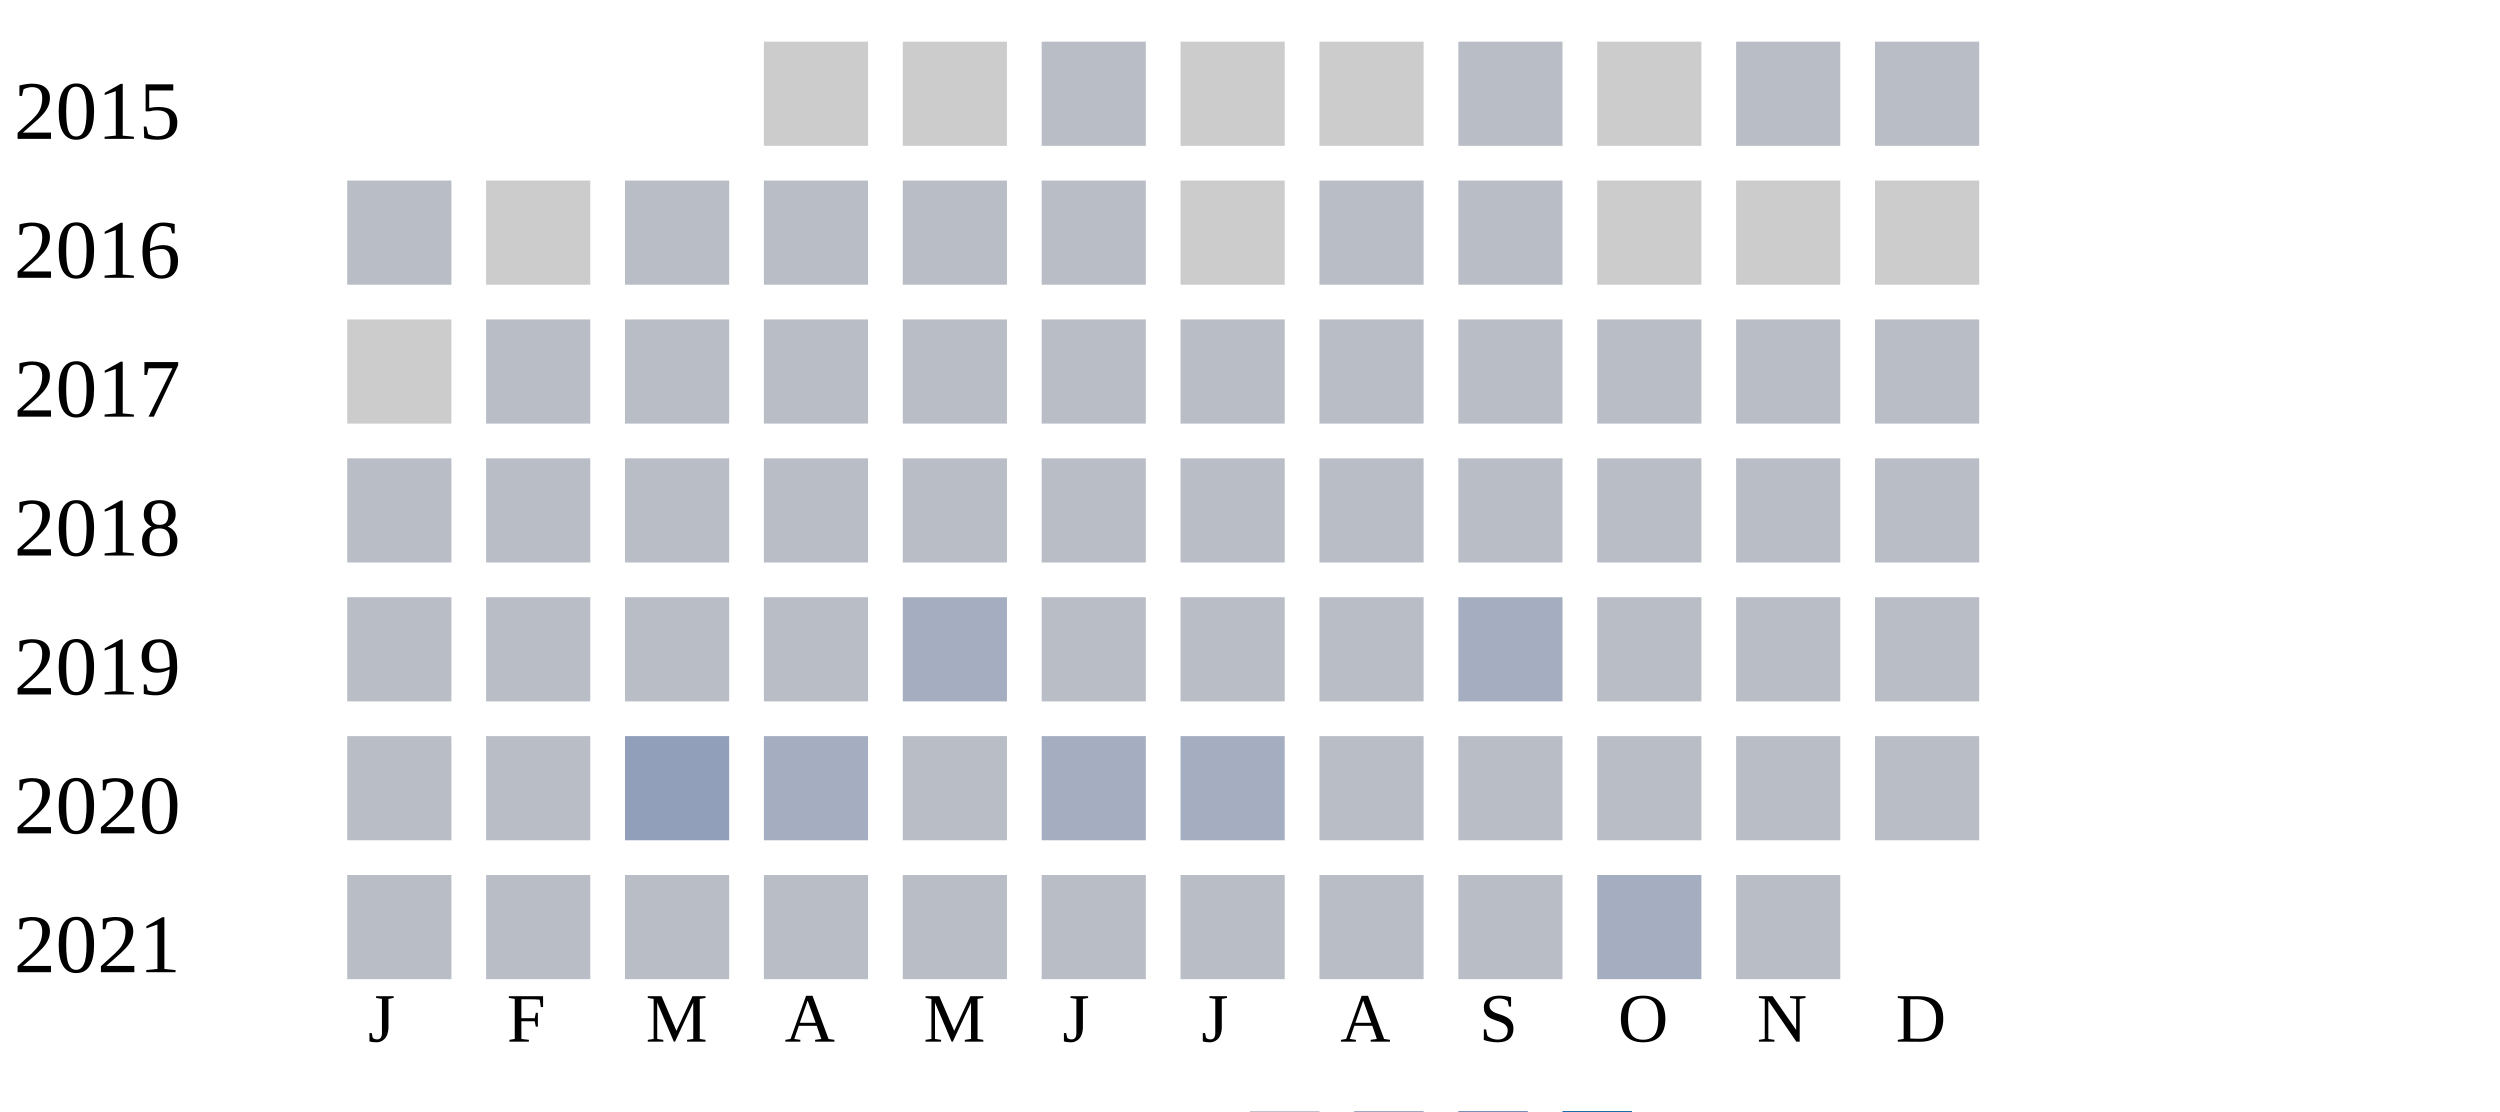
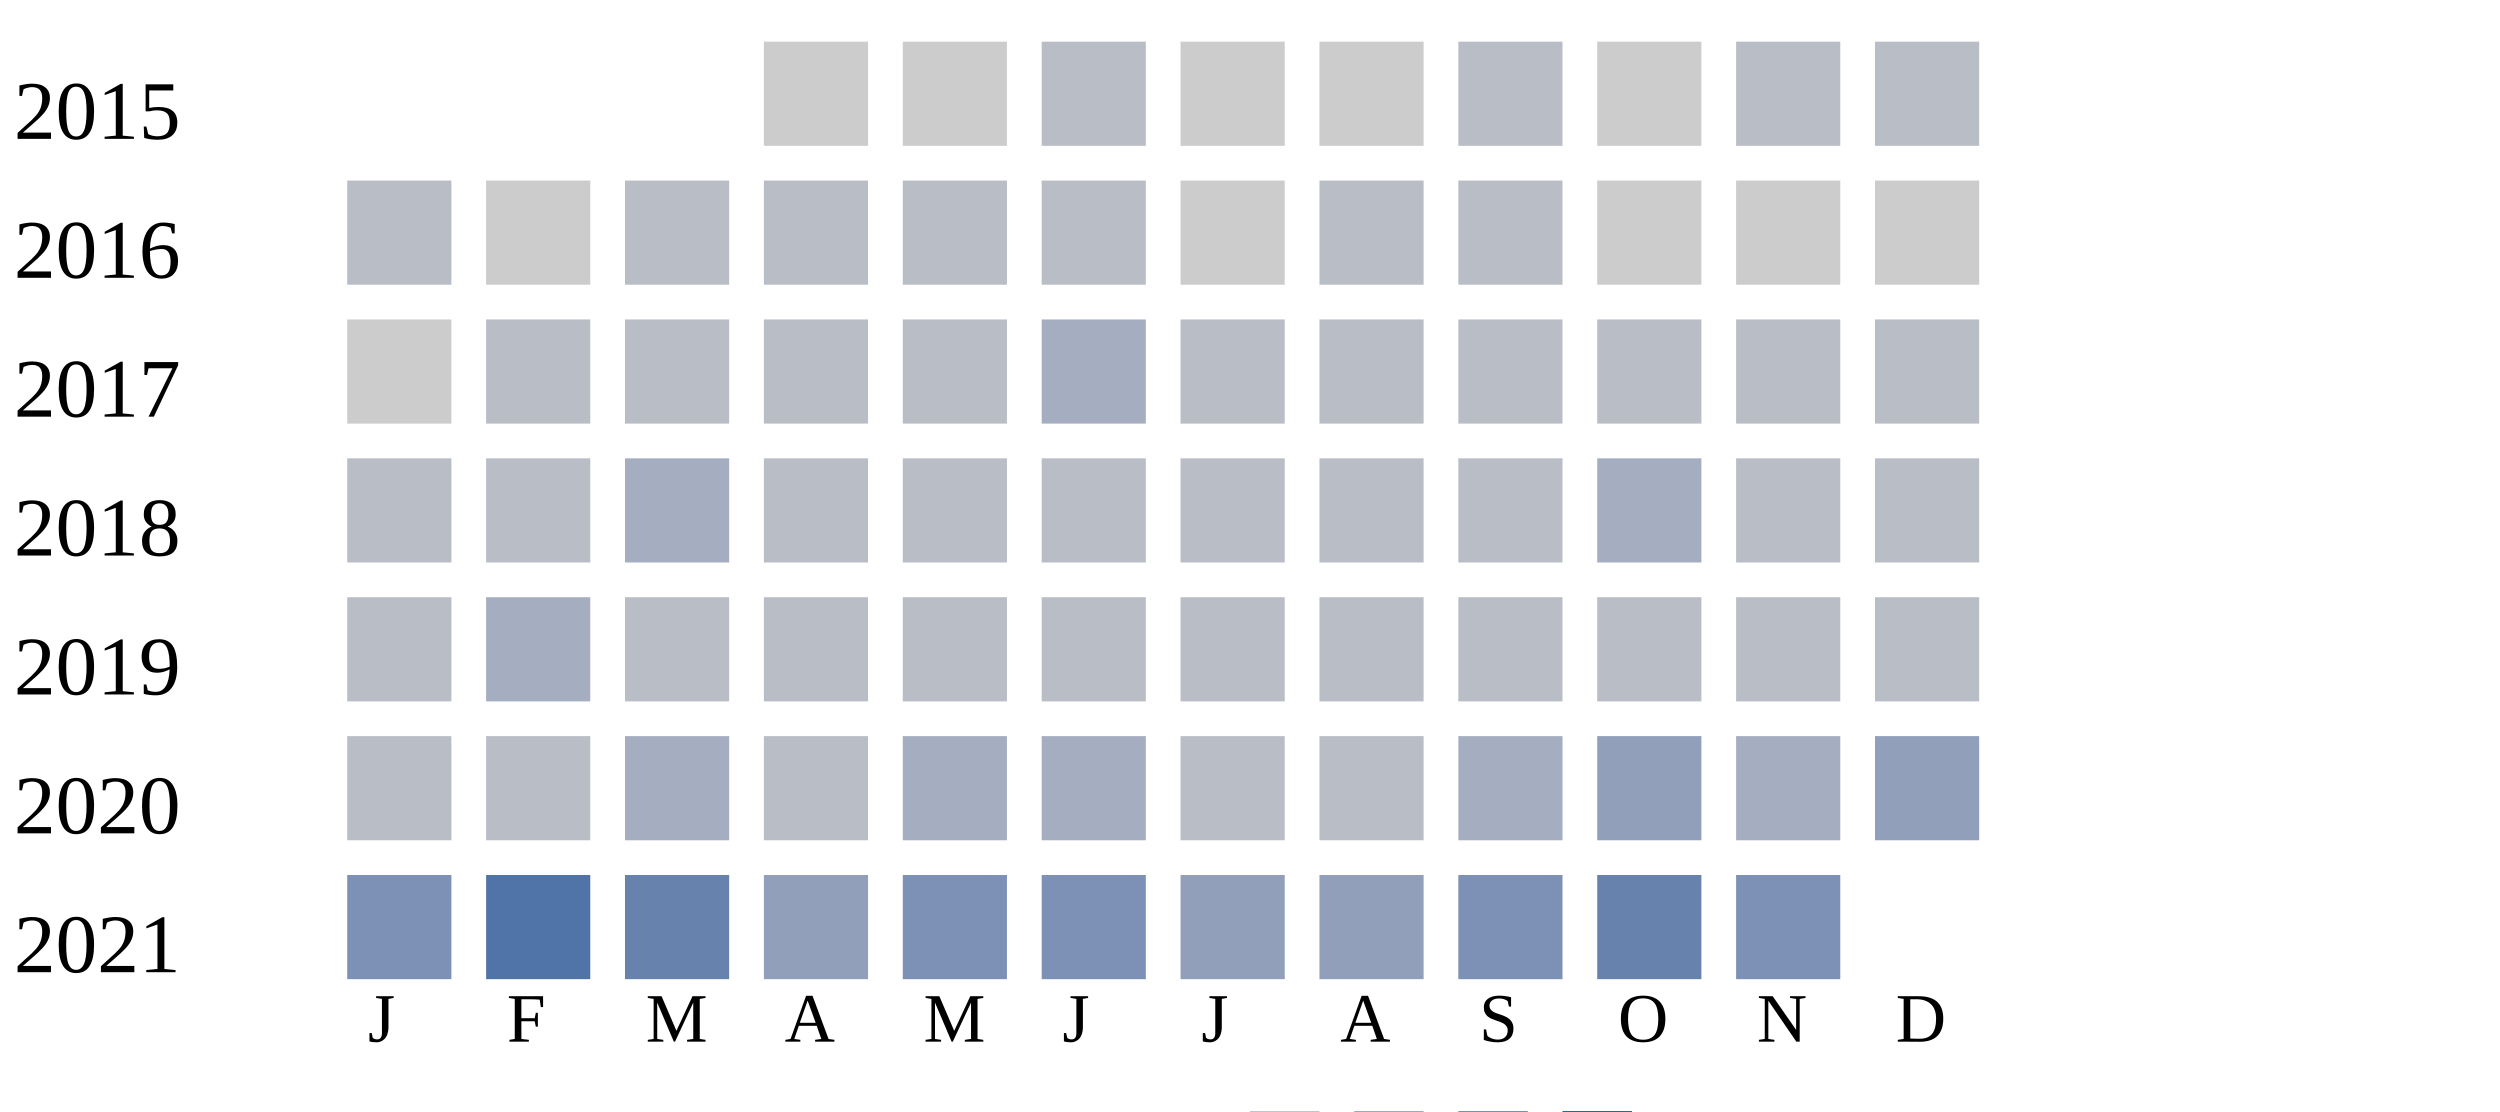
<svg xmlns="http://www.w3.org/2000/svg" width="360" height="160">
  <g transform="translate(0 0)">
    <text x="2" y="20">2015</text>
    <rect x="110" y="6" width="15" height="15" fill="#cccccc" />
    <rect x="130" y="6" width="15" height="15" fill="#cccccc" />
    <rect x="150" y="6" width="15" height="15" fill="#b9bdc6" />
    <rect x="170" y="6" width="15" height="15" fill="#cccccc" />
    <rect x="190" y="6" width="15" height="15" fill="#cccccc" />
    <rect x="210" y="6" width="15" height="15" fill="#b9bdc6" />
    <rect x="230" y="6" width="15" height="15" fill="#cccccc" />
    <rect x="250" y="6" width="15" height="15" fill="#b9bdc6" />
    <rect x="270" y="6" width="15" height="15" fill="#b9bdc6" />
  </g>
  <g transform="translate(0 20)">
    <text x="2" y="20">2016</text>
    <rect x="50" y="6" width="15" height="15" fill="#b9bdc6" />
    <rect x="70" y="6" width="15" height="15" fill="#cccccc" />
    <rect x="90" y="6" width="15" height="15" fill="#b9bdc6" />
    <rect x="110" y="6" width="15" height="15" fill="#b9bdc6" />
    <rect x="130" y="6" width="15" height="15" fill="#b9bdc6" />
    <rect x="150" y="6" width="15" height="15" fill="#b9bdc6" />
    <rect x="170" y="6" width="15" height="15" fill="#cccccc" />
    <rect x="190" y="6" width="15" height="15" fill="#b9bdc6" />
    <rect x="210" y="6" width="15" height="15" fill="#b9bdc6" />
    <rect x="230" y="6" width="15" height="15" fill="#cccccc" />
    <rect x="250" y="6" width="15" height="15" fill="#cccccc" />
    <rect x="270" y="6" width="15" height="15" fill="#cccccc" />
  </g>
  <g transform="translate(0 40)">
    <text x="2" y="20">2017</text>
    <rect x="50" y="6" width="15" height="15" fill="#cccccc" />
    <rect x="70" y="6" width="15" height="15" fill="#b9bdc6" />
    <rect x="90" y="6" width="15" height="15" fill="#b9bdc6" />
    <rect x="110" y="6" width="15" height="15" fill="#b9bdc6" />
    <rect x="130" y="6" width="15" height="15" fill="#b9bdc6" />
-     <rect x="150" y="6" width="15" height="15" fill="#b9bdc6" />
+     <rect x="150" y="6" width="15" height="15" fill="#a5aec0" />
    <rect x="170" y="6" width="15" height="15" fill="#b9bdc6" />
    <rect x="190" y="6" width="15" height="15" fill="#b9bdc6" />
    <rect x="210" y="6" width="15" height="15" fill="#b9bdc6" />
    <rect x="230" y="6" width="15" height="15" fill="#b9bdc6" />
    <rect x="250" y="6" width="15" height="15" fill="#b9bdc6" />
    <rect x="270" y="6" width="15" height="15" fill="#b9bdc6" />
  </g>
  <g transform="translate(0 60)">
    <text x="2" y="20">2018</text>
    <rect x="50" y="6" width="15" height="15" fill="#b9bdc6" />
    <rect x="70" y="6" width="15" height="15" fill="#b9bdc6" />
+     <rect x="90" y="6" width="15" height="15" fill="#a5aec0" />
+     <rect x="110" y="6" width="15" height="15" fill="#b9bdc6" />
+     <rect x="130" y="6" width="15" height="15" fill="#b9bdc6" />
+     <rect x="150" y="6" width="15" height="15" fill="#b9bdc6" />
+     <rect x="170" y="6" width="15" height="15" fill="#b9bdc6" />
+     <rect x="190" y="6" width="15" height="15" fill="#b9bdc6" />
+     <rect x="210" y="6" width="15" height="15" fill="#b9bdc6" />
+     <rect x="230" y="6" width="15" height="15" fill="#a5aec0" />
+     <rect x="250" y="6" width="15" height="15" fill="#b9bdc6" />
+     <rect x="270" y="6" width="15" height="15" fill="#b9bdc6" />
+   </g>
+   <g transform="translate(0 80)">
+     <text x="2" y="20">2019</text>
+     <rect x="50" y="6" width="15" height="15" fill="#b9bdc6" />
+     <rect x="70" y="6" width="15" height="15" fill="#a5aec0" />
    <rect x="90" y="6" width="15" height="15" fill="#b9bdc6" />
    <rect x="110" y="6" width="15" height="15" fill="#b9bdc6" />
    <rect x="130" y="6" width="15" height="15" fill="#b9bdc6" />
    <rect x="150" y="6" width="15" height="15" fill="#b9bdc6" />
    <rect x="170" y="6" width="15" height="15" fill="#b9bdc6" />
    <rect x="190" y="6" width="15" height="15" fill="#b9bdc6" />
    <rect x="210" y="6" width="15" height="15" fill="#b9bdc6" />
    <rect x="230" y="6" width="15" height="15" fill="#b9bdc6" />
    <rect x="250" y="6" width="15" height="15" fill="#b9bdc6" />
    <rect x="270" y="6" width="15" height="15" fill="#b9bdc6" />
  </g>
-   <g transform="translate(0 80)">
-     <text x="2" y="20">2019</text>
-     <rect x="50" y="6" width="15" height="15" fill="#b9bdc6" />
-     <rect x="70" y="6" width="15" height="15" fill="#b9bdc6" />
-     <rect x="90" y="6" width="15" height="15" fill="#b9bdc6" />
-     <rect x="110" y="6" width="15" height="15" fill="#b9bdc6" />
-     <rect x="130" y="6" width="15" height="15" fill="#a5aec0" />
-     <rect x="150" y="6" width="15" height="15" fill="#b9bdc6" />
-     <rect x="170" y="6" width="15" height="15" fill="#b9bdc6" />
-     <rect x="190" y="6" width="15" height="15" fill="#b9bdc6" />
-     <rect x="210" y="6" width="15" height="15" fill="#a5aec0" />
-     <rect x="230" y="6" width="15" height="15" fill="#b9bdc6" />
-     <rect x="250" y="6" width="15" height="15" fill="#b9bdc6" />
-     <rect x="270" y="6" width="15" height="15" fill="#b9bdc6" />
-   </g>
  <g transform="translate(0 100)">
    <text x="2" y="20">2020</text>
    <rect x="50" y="6" width="15" height="15" fill="#b9bdc6" />
    <rect x="70" y="6" width="15" height="15" fill="#b9bdc6" />
-     <rect x="90" y="6" width="15" height="15" fill="#919fba" />
-     <rect x="110" y="6" width="15" height="15" fill="#a5aec0" />
-     <rect x="130" y="6" width="15" height="15" fill="#b9bdc6" />
+     <rect x="90" y="6" width="15" height="15" fill="#a5aec0" />
+     <rect x="110" y="6" width="15" height="15" fill="#b9bdc6" />
+     <rect x="130" y="6" width="15" height="15" fill="#a5aec0" />
    <rect x="150" y="6" width="15" height="15" fill="#a5aec0" />
-     <rect x="170" y="6" width="15" height="15" fill="#a5aec0" />
+     <rect x="170" y="6" width="15" height="15" fill="#b9bdc6" />
    <rect x="190" y="6" width="15" height="15" fill="#b9bdc6" />
-     <rect x="210" y="6" width="15" height="15" fill="#b9bdc6" />
-     <rect x="230" y="6" width="15" height="15" fill="#b9bdc6" />
-     <rect x="250" y="6" width="15" height="15" fill="#b9bdc6" />
-     <rect x="270" y="6" width="15" height="15" fill="#b9bdc6" />
+     <rect x="210" y="6" width="15" height="15" fill="#a5aec0" />
+     <rect x="230" y="6" width="15" height="15" fill="#919fba" />
+     <rect x="250" y="6" width="15" height="15" fill="#a5aec0" />
+     <rect x="270" y="6" width="15" height="15" fill="#919fba" />
  </g>
  <g transform="translate(0 120)">
    <text x="2" y="20">2021</text>
-     <rect x="50" y="6" width="15" height="15" fill="#b9bdc6" />
-     <rect x="70" y="6" width="15" height="15" fill="#b9bdc6" />
-     <rect x="90" y="6" width="15" height="15" fill="#b9bdc6" />
-     <rect x="110" y="6" width="15" height="15" fill="#b9bdc6" />
-     <rect x="130" y="6" width="15" height="15" fill="#b9bdc6" />
-     <rect x="150" y="6" width="15" height="15" fill="#b9bdc6" />
-     <rect x="170" y="6" width="15" height="15" fill="#b9bdc6" />
-     <rect x="190" y="6" width="15" height="15" fill="#b9bdc6" />
-     <rect x="210" y="6" width="15" height="15" fill="#b9bdc6" />
-     <rect x="230" y="6" width="15" height="15" fill="#a5aec0" />
-     <rect x="250" y="6" width="15" height="15" fill="#b9bdc6" />
+     <rect x="50" y="6" width="15" height="15" fill="#7d90b5" />
+     <rect x="70" y="6" width="15" height="15" fill="#5174a8" />
+     <rect x="90" y="6" width="15" height="15" fill="#6882ae" />
+     <rect x="110" y="6" width="15" height="15" fill="#919fba" />
+     <rect x="130" y="6" width="15" height="15" fill="#7d90b5" />
+     <rect x="150" y="6" width="15" height="15" fill="#7d90b5" />
+     <rect x="170" y="6" width="15" height="15" fill="#919fba" />
+     <rect x="190" y="6" width="15" height="15" fill="#919fba" />
+     <rect x="210" y="6" width="15" height="15" fill="#7d90b5" />
+     <rect x="230" y="6" width="15" height="15" fill="#6882ae" />
+     <rect x="250" y="6" width="15" height="15" fill="#7d90b5" />
  </g>
  <text style="font-size: 10px; text-align: center" x="53" y="150">J</text>
  <text style="font-size: 10px; text-align: center" x="73" y="150">F</text>
  <text style="font-size: 10px; text-align: center" x="93" y="150">M</text>
  <text style="font-size: 10px; text-align: center" x="113" y="150">A</text>
  <text style="font-size: 10px; text-align: center" x="133" y="150">M</text>
  <text style="font-size: 10px; text-align: center" x="153" y="150">J</text>
  <text style="font-size: 10px; text-align: center" x="173" y="150">J</text>
  <text style="font-size: 10px; text-align: center" x="193" y="150">A</text>
  <text style="font-size: 10px; text-align: center" x="213" y="150">S</text>
  <text style="font-size: 10px; text-align: center" x="233" y="150">O</text>
  <text style="font-size: 10px; text-align: center" x="253" y="150">N</text>
  <text style="font-size: 10px; text-align: center" x="273" y="150">D</text>
  <text style="font-size: 10px;" x="155" y="169">Less</text>
  <rect fill="#b9bdc6" width="10" height="10" x="180" y="160" />
  <rect fill="#919fba" width="10" height="10" x="195" y="160" />
  <rect fill="#6882ae" width="10" height="10" x="210" y="160" />
  <rect fill="#005a9c" width="10" height="10" x="225" y="160" />
  <text x="240" y="169" style="font-size: 10px;">More</text>
</svg>
